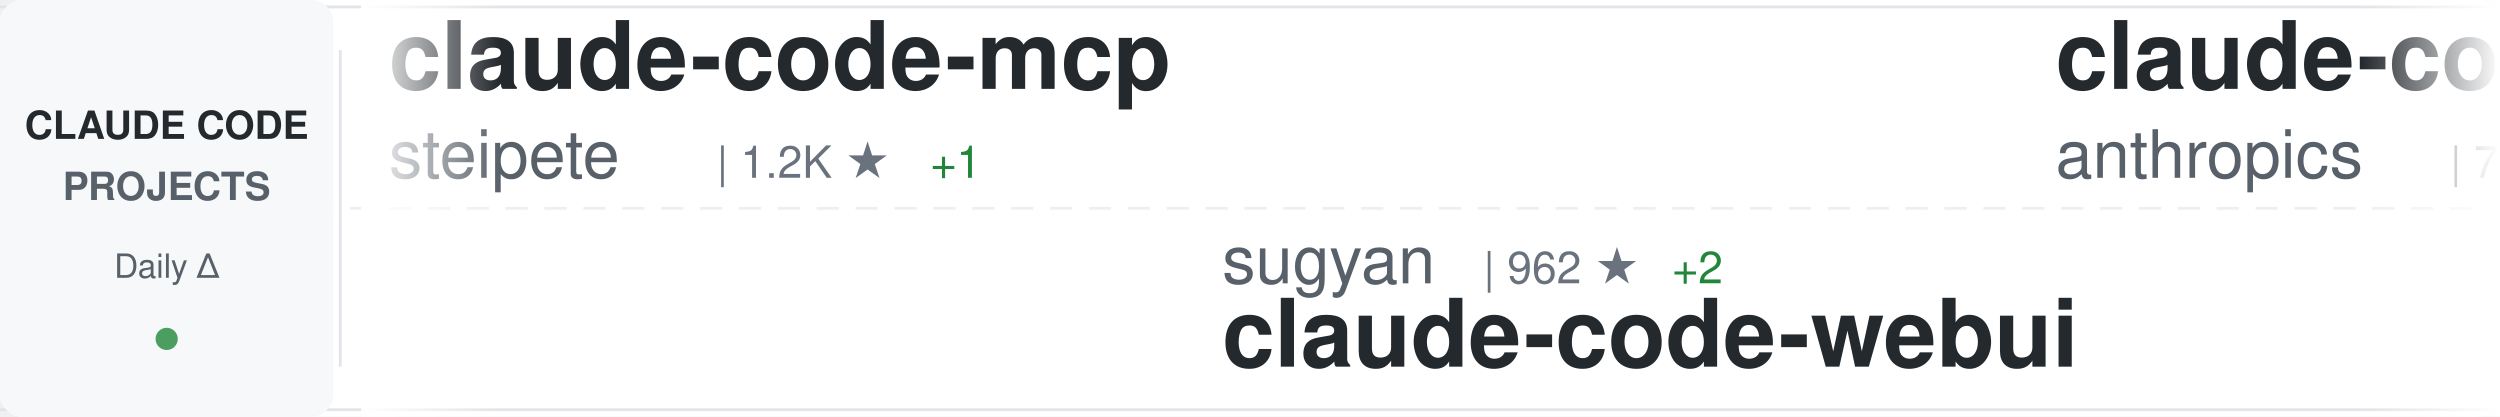
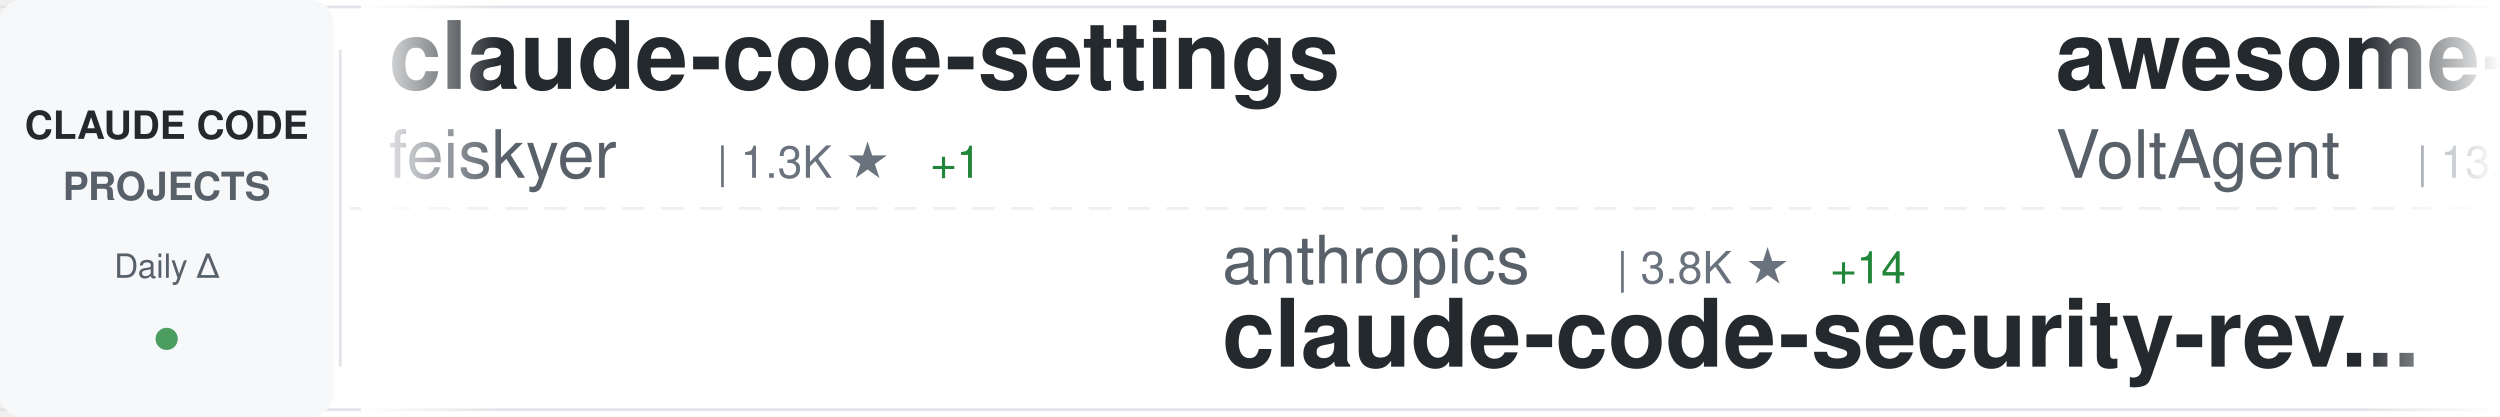
<svg xmlns="http://www.w3.org/2000/svg" width="900" height="150">
  <defs>
    <linearGradient id="awesomeLeftFade" x1="0%" y1="0%" x2="100%" y2="0%">
      <stop offset="0%" style="stop-color:#ffffff;stop-opacity:1" />
      <stop offset="100%" style="stop-color:#ffffff;stop-opacity:0" />
    </linearGradient>
    <linearGradient id="awesomeRightFade" x1="0%" y1="0%" x2="100%" y2="0%">
      <stop offset="0%" style="stop-color:#ffffff;stop-opacity:0" />
      <stop offset="100%" style="stop-color:#ffffff;stop-opacity:1" />
    </linearGradient>
  </defs>
  <rect width="900" height="150" fill="#ffffff" rx="8" />
  <rect x="0" y="2" width="900" height="1" fill="#e1e4e8" />
  <rect x="0" y="147" width="900" height="1" fill="#e1e4e8" />
  <line x1="0" y1="75" x2="900" y2="75" stroke="#e1e4e8" stroke-width="1" stroke-dasharray="8 6" opacity="0.6" />
  <rect x="0" y="0" width="120" height="150" fill="#f6f8fa" rx="8" />
  <text x="60" y="50" font-family="-apple-system, BlinkMacSystemFont, 'Segoe UI', Helvetica, Arial, sans-serif" font-size="14" font-weight="600" fill="#24292e" text-anchor="middle">CLAUDE CODE</text>
  <text x="60" y="72" font-family="-apple-system, BlinkMacSystemFont, 'Segoe UI', Helvetica, Arial, sans-serif" font-size="14" font-weight="600" fill="#586069" text-anchor="middle">PROJECTS</text>
  <text x="60" y="100" font-family="-apple-system, BlinkMacSystemFont, 'Segoe UI', Helvetica, Arial, sans-serif" font-size="12" font-weight="500" fill="#586069" text-anchor="middle">Daily Δ</text>
  <circle cx="60" cy="122" r="4" fill="#22863a" opacity="0.8" />
  <rect x="122" y="18" width="1" height="114" fill="#e1e4e8" />
  <clipPath id="awesomeTickerClip">
    <rect x="130" y="0" width="770" height="150" />
  </clipPath>
  <g clip-path="url(#awesomeTickerClip)">
    <g id="awesomeTickerItems">
      <animateTransform attributeName="transform" attributeType="XML" type="translate" from="0 0" to="-3000 0" dur="54s" repeatCount="indefinite" />
      <g transform="translate(0, 0)">
-         <text x="140" y="32" font-family="-apple-system, BlinkMacSystemFont, 'Segoe UI', Helvetica, Arial, sans-serif" font-size="34" font-weight="600" fill="#24292e">claude-code-mcp</text>
-         <text x="140" y="64" font-family="-apple-system, BlinkMacSystemFont, 'Segoe UI', Helvetica, Arial, sans-serif" font-size="24" font-weight="400" fill="#586069">steipete</text>
-         <text x="258" y="64" font-family="-apple-system, BlinkMacSystemFont, 'Segoe UI', Helvetica, Arial, sans-serif" font-size="16" font-weight="500" fill="#6a737d">| 1.2K ★</text>
+         <text x="140" y="32" font-family="-apple-system, BlinkMacSystemFont, 'Segoe UI', Helvetica, Arial, sans-serif" font-size="34" font-weight="600" fill="#24292e">claude-code-settings</text>
+         <text x="140" y="64" font-family="-apple-system, BlinkMacSystemFont, 'Segoe UI', Helvetica, Arial, sans-serif" font-size="24" font-weight="400" fill="#586069">feiskyer</text>
+         <text x="258" y="64" font-family="-apple-system, BlinkMacSystemFont, 'Segoe UI', Helvetica, Arial, sans-serif" font-size="16" font-weight="500" fill="#6a737d">| 1.3K ★</text>
        <text x="335" y="64" font-family="-apple-system, BlinkMacSystemFont, 'Segoe UI', Helvetica, Arial, sans-serif" font-size="16" font-weight="500" fill="#22863a"> +1</text>
      </g>
      <g transform="translate(300, 0)">
-         <text x="140" y="102" font-family="-apple-system, BlinkMacSystemFont, 'Segoe UI', Helvetica, Arial, sans-serif" font-size="24" font-weight="400" fill="#586069">sugyan</text>
-         <text x="234" y="102" font-family="-apple-system, BlinkMacSystemFont, 'Segoe UI', Helvetica, Arial, sans-serif" font-size="16" font-weight="500" fill="#6a737d">| 962 ★</text>
-         <text x="302" y="102" font-family="-apple-system, BlinkMacSystemFont, 'Segoe UI', Helvetica, Arial, sans-serif" font-size="16" font-weight="500" fill="#22863a"> +2</text>
-         <text x="140" y="132" font-family="-apple-system, BlinkMacSystemFont, 'Segoe UI', Helvetica, Arial, sans-serif" font-size="34" font-weight="600" fill="#24292e">claude-code-webui</text>
+         <text x="140" y="102" font-family="-apple-system, BlinkMacSystemFont, 'Segoe UI', Helvetica, Arial, sans-serif" font-size="24" font-weight="400" fill="#586069">anthropics</text>
+         <text x="282" y="102" font-family="-apple-system, BlinkMacSystemFont, 'Segoe UI', Helvetica, Arial, sans-serif" font-size="16" font-weight="500" fill="#6a737d">| 3.8K ★</text>
+         <text x="359" y="102" font-family="-apple-system, BlinkMacSystemFont, 'Segoe UI', Helvetica, Arial, sans-serif" font-size="16" font-weight="500" fill="#22863a"> +14</text>
+         <text x="140" y="132" font-family="-apple-system, BlinkMacSystemFont, 'Segoe UI', Helvetica, Arial, sans-serif" font-size="34" font-weight="600" fill="#24292e">claude-code-security-rev...</text>
      </g>
      <g transform="translate(600, 0)">
-         <text x="140" y="32" font-family="-apple-system, BlinkMacSystemFont, 'Segoe UI', Helvetica, Arial, sans-serif" font-size="34" font-weight="600" fill="#24292e">claude-code</text>
-         <text x="140" y="64" font-family="-apple-system, BlinkMacSystemFont, 'Segoe UI', Helvetica, Arial, sans-serif" font-size="24" font-weight="400" fill="#586069">anthropics</text>
-         <text x="282" y="64" font-family="-apple-system, BlinkMacSystemFont, 'Segoe UI', Helvetica, Arial, sans-serif" font-size="16" font-weight="500" fill="#6a737d">| 78.2K ★</text>
-         <text x="368" y="64" font-family="-apple-system, BlinkMacSystemFont, 'Segoe UI', Helvetica, Arial, sans-serif" font-size="16" font-weight="500" fill="#22863a"> +333</text>
+         <text x="140" y="32" font-family="-apple-system, BlinkMacSystemFont, 'Segoe UI', Helvetica, Arial, sans-serif" font-size="34" font-weight="600" fill="#24292e">awesome-claude-code-suba...</text>
+         <text x="140" y="64" font-family="-apple-system, BlinkMacSystemFont, 'Segoe UI', Helvetica, Arial, sans-serif" font-size="24" font-weight="400" fill="#586069">VoltAgent</text>
+         <text x="270" y="64" font-family="-apple-system, BlinkMacSystemFont, 'Segoe UI', Helvetica, Arial, sans-serif" font-size="16" font-weight="500" fill="#6a737d">| 13.9K ★</text>
+         <text x="356" y="64" font-family="-apple-system, BlinkMacSystemFont, 'Segoe UI', Helvetica, Arial, sans-serif" font-size="16" font-weight="500" fill="#22863a"> +108</text>
      </g>
      <g transform="translate(900, 0)">
-         <text x="140" y="102" font-family="-apple-system, BlinkMacSystemFont, 'Segoe UI', Helvetica, Arial, sans-serif" font-size="24" font-weight="400" fill="#586069">severity1</text>
-         <text x="270" y="102" font-family="-apple-system, BlinkMacSystemFont, 'Segoe UI', Helvetica, Arial, sans-serif" font-size="16" font-weight="500" fill="#6a737d">| 1.3K ★</text>
-         <text x="347" y="102" font-family="-apple-system, BlinkMacSystemFont, 'Segoe UI', Helvetica, Arial, sans-serif" font-size="16" font-weight="500" fill="#22863a"> +6</text>
-         <text x="140" y="132" font-family="-apple-system, BlinkMacSystemFont, 'Segoe UI', Helvetica, Arial, sans-serif" font-size="34" font-weight="600" fill="#24292e">claude-code-prompt-impro...</text>
+         <text x="140" y="102" font-family="-apple-system, BlinkMacSystemFont, 'Segoe UI', Helvetica, Arial, sans-serif" font-size="24" font-weight="400" fill="#586069">fuergaosi233</text>
+         <text x="306" y="102" font-family="-apple-system, BlinkMacSystemFont, 'Segoe UI', Helvetica, Arial, sans-serif" font-size="16" font-weight="500" fill="#6a737d">| 2.2K ★</text>
+         <text x="383" y="102" font-family="-apple-system, BlinkMacSystemFont, 'Segoe UI', Helvetica, Arial, sans-serif" font-size="16" font-weight="500" fill="#22863a"> +4</text>
+         <text x="140" y="132" font-family="-apple-system, BlinkMacSystemFont, 'Segoe UI', Helvetica, Arial, sans-serif" font-size="34" font-weight="600" fill="#24292e">claude-code-proxy</text>
      </g>
      <g transform="translate(1200, 0)">
-         <text x="140" y="32" font-family="-apple-system, BlinkMacSystemFont, 'Segoe UI', Helvetica, Arial, sans-serif" font-size="34" font-weight="600" fill="#24292e">Claude-Code-Usage-Monito...</text>
-         <text x="140" y="64" font-family="-apple-system, BlinkMacSystemFont, 'Segoe UI', Helvetica, Arial, sans-serif" font-size="24" font-weight="400" fill="#586069">Maciek-roboblog</text>
-         <text x="342" y="64" font-family="-apple-system, BlinkMacSystemFont, 'Segoe UI', Helvetica, Arial, sans-serif" font-size="16" font-weight="500" fill="#6a737d">| 7.0K ★</text>
-         <text x="419" y="64" font-family="-apple-system, BlinkMacSystemFont, 'Segoe UI', Helvetica, Arial, sans-serif" font-size="16" font-weight="500" fill="#22863a"> +13</text>
+         <text x="140" y="32" font-family="-apple-system, BlinkMacSystemFont, 'Segoe UI', Helvetica, Arial, sans-serif" font-size="34" font-weight="600" fill="#24292e">claude-code-source-code-...</text>
+         <text x="140" y="64" font-family="-apple-system, BlinkMacSystemFont, 'Segoe UI', Helvetica, Arial, sans-serif" font-size="24" font-weight="400" fill="#586069">ghuntley</text>
+         <text x="258" y="64" font-family="-apple-system, BlinkMacSystemFont, 'Segoe UI', Helvetica, Arial, sans-serif" font-size="16" font-weight="500" fill="#6a737d">| 860 ★</text>
      </g>
      <g transform="translate(1500, 0)">
-         <text x="140" y="102" font-family="-apple-system, BlinkMacSystemFont, 'Segoe UI', Helvetica, Arial, sans-serif" font-size="24" font-weight="400" fill="#586069">disler</text>
-         <text x="234" y="102" font-family="-apple-system, BlinkMacSystemFont, 'Segoe UI', Helvetica, Arial, sans-serif" font-size="16" font-weight="500" fill="#6a737d">| 1.3K ★</text>
-         <text x="311" y="102" font-family="-apple-system, BlinkMacSystemFont, 'Segoe UI', Helvetica, Arial, sans-serif" font-size="16" font-weight="500" fill="#22863a"> +4</text>
-         <text x="140" y="132" font-family="-apple-system, BlinkMacSystemFont, 'Segoe UI', Helvetica, Arial, sans-serif" font-size="34" font-weight="600" fill="#24292e">claude-code-hooks-multi-...</text>
+         <text x="140" y="102" font-family="-apple-system, BlinkMacSystemFont, 'Segoe UI', Helvetica, Arial, sans-serif" font-size="24" font-weight="400" fill="#586069">PleasePrompto</text>
+         <text x="318" y="102" font-family="-apple-system, BlinkMacSystemFont, 'Segoe UI', Helvetica, Arial, sans-serif" font-size="16" font-weight="500" fill="#6a737d">| 4.5K ★</text>
+         <text x="395" y="102" font-family="-apple-system, BlinkMacSystemFont, 'Segoe UI', Helvetica, Arial, sans-serif" font-size="16" font-weight="500" fill="#22863a"> +42</text>
+         <text x="140" y="132" font-family="-apple-system, BlinkMacSystemFont, 'Segoe UI', Helvetica, Arial, sans-serif" font-size="34" font-weight="600" fill="#24292e">notebooklm-skill</text>
      </g>
      <g transform="translate(1800, 0)">
-         <text x="140" y="32" font-family="-apple-system, BlinkMacSystemFont, 'Segoe UI', Helvetica, Arial, sans-serif" font-size="34" font-weight="600" fill="#24292e">Claude-Code-x-OpenClaw-G...</text>
-         <text x="140" y="64" font-family="-apple-system, BlinkMacSystemFont, 'Segoe UI', Helvetica, Arial, sans-serif" font-size="24" font-weight="400" fill="#586069">KimYx0207</text>
-         <text x="270" y="64" font-family="-apple-system, BlinkMacSystemFont, 'Segoe UI', Helvetica, Arial, sans-serif" font-size="16" font-weight="500" fill="#6a737d">| 2.0K ★</text>
-         <text x="347" y="64" font-family="-apple-system, BlinkMacSystemFont, 'Segoe UI', Helvetica, Arial, sans-serif" font-size="16" font-weight="500" fill="#22863a"> +25</text>
+         <text x="140" y="32" font-family="-apple-system, BlinkMacSystemFont, 'Segoe UI', Helvetica, Arial, sans-serif" font-size="34" font-weight="600" fill="#24292e">claude-code-showcase</text>
+         <text x="140" y="64" font-family="-apple-system, BlinkMacSystemFont, 'Segoe UI', Helvetica, Arial, sans-serif" font-size="24" font-weight="400" fill="#586069">ChrisWiles</text>
+         <text x="282" y="64" font-family="-apple-system, BlinkMacSystemFont, 'Segoe UI', Helvetica, Arial, sans-serif" font-size="16" font-weight="500" fill="#6a737d">| 5.5K ★</text>
+         <text x="359" y="64" font-family="-apple-system, BlinkMacSystemFont, 'Segoe UI', Helvetica, Arial, sans-serif" font-size="16" font-weight="500" fill="#22863a"> +7</text>
      </g>
      <g transform="translate(2100, 0)">
-         <text x="140" y="102" font-family="-apple-system, BlinkMacSystemFont, 'Segoe UI', Helvetica, Arial, sans-serif" font-size="24" font-weight="400" fill="#586069">anthropics</text>
-         <text x="282" y="102" font-family="-apple-system, BlinkMacSystemFont, 'Segoe UI', Helvetica, Arial, sans-serif" font-size="16" font-weight="500" fill="#6a737d">| 5.4K ★</text>
-         <text x="359" y="102" font-family="-apple-system, BlinkMacSystemFont, 'Segoe UI', Helvetica, Arial, sans-serif" font-size="16" font-weight="500" fill="#22863a"> +25</text>
-         <text x="140" y="132" font-family="-apple-system, BlinkMacSystemFont, 'Segoe UI', Helvetica, Arial, sans-serif" font-size="34" font-weight="600" fill="#24292e">claude-agent-sdk-python</text>
+         <text x="140" y="102" font-family="-apple-system, BlinkMacSystemFont, 'Segoe UI', Helvetica, Arial, sans-serif" font-size="24" font-weight="400" fill="#586069">wasabeef</text>
+         <text x="258" y="102" font-family="-apple-system, BlinkMacSystemFont, 'Segoe UI', Helvetica, Arial, sans-serif" font-size="16" font-weight="500" fill="#6a737d">| 1.0K ★</text>
+         <text x="140" y="132" font-family="-apple-system, BlinkMacSystemFont, 'Segoe UI', Helvetica, Arial, sans-serif" font-size="34" font-weight="600" fill="#24292e">claude-code-cookbook</text>
      </g>
      <g transform="translate(2400, 0)">
-         <text x="140" y="32" font-family="-apple-system, BlinkMacSystemFont, 'Segoe UI', Helvetica, Arial, sans-serif" font-size="34" font-weight="600" fill="#24292e">claudecodeui</text>
-         <text x="140" y="64" font-family="-apple-system, BlinkMacSystemFont, 'Segoe UI', Helvetica, Arial, sans-serif" font-size="24" font-weight="400" fill="#586069">siteboon</text>
-         <text x="258" y="64" font-family="-apple-system, BlinkMacSystemFont, 'Segoe UI', Helvetica, Arial, sans-serif" font-size="16" font-weight="500" fill="#6a737d">| 8.5K ★</text>
-         <text x="335" y="64" font-family="-apple-system, BlinkMacSystemFont, 'Segoe UI', Helvetica, Arial, sans-serif" font-size="16" font-weight="500" fill="#22863a"> +39</text>
+         <text x="140" y="32" font-family="-apple-system, BlinkMacSystemFont, 'Segoe UI', Helvetica, Arial, sans-serif" font-size="34" font-weight="600" fill="#24292e">claude-code-hub</text>
+         <text x="140" y="64" font-family="-apple-system, BlinkMacSystemFont, 'Segoe UI', Helvetica, Arial, sans-serif" font-size="24" font-weight="400" fill="#586069">ding113</text>
+         <text x="246" y="64" font-family="-apple-system, BlinkMacSystemFont, 'Segoe UI', Helvetica, Arial, sans-serif" font-size="16" font-weight="500" fill="#6a737d">| 1.9K ★</text>
+         <text x="323" y="64" font-family="-apple-system, BlinkMacSystemFont, 'Segoe UI', Helvetica, Arial, sans-serif" font-size="16" font-weight="500" fill="#22863a"> +23</text>
      </g>
      <g transform="translate(2700, 0)">
-         <text x="140" y="102" font-family="-apple-system, BlinkMacSystemFont, 'Segoe UI', Helvetica, Arial, sans-serif" font-size="24" font-weight="400" fill="#586069">shareAI-lab</text>
-         <text x="294" y="102" font-family="-apple-system, BlinkMacSystemFont, 'Segoe UI', Helvetica, Arial, sans-serif" font-size="16" font-weight="500" fill="#6a737d">| 27.7K ★</text>
-         <text x="380" y="102" font-family="-apple-system, BlinkMacSystemFont, 'Segoe UI', Helvetica, Arial, sans-serif" font-size="16" font-weight="500" fill="#22863a"> +906</text>
-         <text x="140" y="132" font-family="-apple-system, BlinkMacSystemFont, 'Segoe UI', Helvetica, Arial, sans-serif" font-size="34" font-weight="600" fill="#24292e">learn-claude-code</text>
+         <text x="140" y="102" font-family="-apple-system, BlinkMacSystemFont, 'Segoe UI', Helvetica, Arial, sans-serif" font-size="24" font-weight="400" fill="#586069">jarrodwatts</text>
+         <text x="294" y="102" font-family="-apple-system, BlinkMacSystemFont, 'Segoe UI', Helvetica, Arial, sans-serif" font-size="16" font-weight="500" fill="#6a737d">| 980 ★</text>
+         <text x="140" y="132" font-family="-apple-system, BlinkMacSystemFont, 'Segoe UI', Helvetica, Arial, sans-serif" font-size="34" font-weight="600" fill="#24292e">claude-code-config</text>
      </g>
      <g transform="translate(3000, 0)">
-         <text x="140" y="32" font-family="-apple-system, BlinkMacSystemFont, 'Segoe UI', Helvetica, Arial, sans-serif" font-size="34" font-weight="600" fill="#24292e">claude-code-mcp</text>
-         <text x="140" y="64" font-family="-apple-system, BlinkMacSystemFont, 'Segoe UI', Helvetica, Arial, sans-serif" font-size="24" font-weight="400" fill="#586069">steipete</text>
-         <text x="258" y="64" font-family="-apple-system, BlinkMacSystemFont, 'Segoe UI', Helvetica, Arial, sans-serif" font-size="16" font-weight="500" fill="#6a737d">| 1.2K ★</text>
+         <text x="140" y="32" font-family="-apple-system, BlinkMacSystemFont, 'Segoe UI', Helvetica, Arial, sans-serif" font-size="34" font-weight="600" fill="#24292e">claude-code-settings</text>
+         <text x="140" y="64" font-family="-apple-system, BlinkMacSystemFont, 'Segoe UI', Helvetica, Arial, sans-serif" font-size="24" font-weight="400" fill="#586069">feiskyer</text>
+         <text x="258" y="64" font-family="-apple-system, BlinkMacSystemFont, 'Segoe UI', Helvetica, Arial, sans-serif" font-size="16" font-weight="500" fill="#6a737d">| 1.3K ★</text>
        <text x="335" y="64" font-family="-apple-system, BlinkMacSystemFont, 'Segoe UI', Helvetica, Arial, sans-serif" font-size="16" font-weight="500" fill="#22863a"> +1</text>
      </g>
      <g transform="translate(3300, 0)">
-         <text x="140" y="102" font-family="-apple-system, BlinkMacSystemFont, 'Segoe UI', Helvetica, Arial, sans-serif" font-size="24" font-weight="400" fill="#586069">sugyan</text>
-         <text x="234" y="102" font-family="-apple-system, BlinkMacSystemFont, 'Segoe UI', Helvetica, Arial, sans-serif" font-size="16" font-weight="500" fill="#6a737d">| 962 ★</text>
-         <text x="302" y="102" font-family="-apple-system, BlinkMacSystemFont, 'Segoe UI', Helvetica, Arial, sans-serif" font-size="16" font-weight="500" fill="#22863a"> +2</text>
-         <text x="140" y="132" font-family="-apple-system, BlinkMacSystemFont, 'Segoe UI', Helvetica, Arial, sans-serif" font-size="34" font-weight="600" fill="#24292e">claude-code-webui</text>
+         <text x="140" y="102" font-family="-apple-system, BlinkMacSystemFont, 'Segoe UI', Helvetica, Arial, sans-serif" font-size="24" font-weight="400" fill="#586069">anthropics</text>
+         <text x="282" y="102" font-family="-apple-system, BlinkMacSystemFont, 'Segoe UI', Helvetica, Arial, sans-serif" font-size="16" font-weight="500" fill="#6a737d">| 3.8K ★</text>
+         <text x="359" y="102" font-family="-apple-system, BlinkMacSystemFont, 'Segoe UI', Helvetica, Arial, sans-serif" font-size="16" font-weight="500" fill="#22863a"> +14</text>
+         <text x="140" y="132" font-family="-apple-system, BlinkMacSystemFont, 'Segoe UI', Helvetica, Arial, sans-serif" font-size="34" font-weight="600" fill="#24292e">claude-code-security-rev...</text>
      </g>
      <g transform="translate(3600, 0)">
-         <text x="140" y="32" font-family="-apple-system, BlinkMacSystemFont, 'Segoe UI', Helvetica, Arial, sans-serif" font-size="34" font-weight="600" fill="#24292e">claude-code</text>
-         <text x="140" y="64" font-family="-apple-system, BlinkMacSystemFont, 'Segoe UI', Helvetica, Arial, sans-serif" font-size="24" font-weight="400" fill="#586069">anthropics</text>
-         <text x="282" y="64" font-family="-apple-system, BlinkMacSystemFont, 'Segoe UI', Helvetica, Arial, sans-serif" font-size="16" font-weight="500" fill="#6a737d">| 78.2K ★</text>
-         <text x="368" y="64" font-family="-apple-system, BlinkMacSystemFont, 'Segoe UI', Helvetica, Arial, sans-serif" font-size="16" font-weight="500" fill="#22863a"> +333</text>
+         <text x="140" y="32" font-family="-apple-system, BlinkMacSystemFont, 'Segoe UI', Helvetica, Arial, sans-serif" font-size="34" font-weight="600" fill="#24292e">awesome-claude-code-suba...</text>
+         <text x="140" y="64" font-family="-apple-system, BlinkMacSystemFont, 'Segoe UI', Helvetica, Arial, sans-serif" font-size="24" font-weight="400" fill="#586069">VoltAgent</text>
+         <text x="270" y="64" font-family="-apple-system, BlinkMacSystemFont, 'Segoe UI', Helvetica, Arial, sans-serif" font-size="16" font-weight="500" fill="#6a737d">| 13.9K ★</text>
+         <text x="356" y="64" font-family="-apple-system, BlinkMacSystemFont, 'Segoe UI', Helvetica, Arial, sans-serif" font-size="16" font-weight="500" fill="#22863a"> +108</text>
      </g>
      <g transform="translate(3900, 0)">
-         <text x="140" y="102" font-family="-apple-system, BlinkMacSystemFont, 'Segoe UI', Helvetica, Arial, sans-serif" font-size="24" font-weight="400" fill="#586069">severity1</text>
-         <text x="270" y="102" font-family="-apple-system, BlinkMacSystemFont, 'Segoe UI', Helvetica, Arial, sans-serif" font-size="16" font-weight="500" fill="#6a737d">| 1.3K ★</text>
-         <text x="347" y="102" font-family="-apple-system, BlinkMacSystemFont, 'Segoe UI', Helvetica, Arial, sans-serif" font-size="16" font-weight="500" fill="#22863a"> +6</text>
-         <text x="140" y="132" font-family="-apple-system, BlinkMacSystemFont, 'Segoe UI', Helvetica, Arial, sans-serif" font-size="34" font-weight="600" fill="#24292e">claude-code-prompt-impro...</text>
+         <text x="140" y="102" font-family="-apple-system, BlinkMacSystemFont, 'Segoe UI', Helvetica, Arial, sans-serif" font-size="24" font-weight="400" fill="#586069">fuergaosi233</text>
+         <text x="306" y="102" font-family="-apple-system, BlinkMacSystemFont, 'Segoe UI', Helvetica, Arial, sans-serif" font-size="16" font-weight="500" fill="#6a737d">| 2.2K ★</text>
+         <text x="383" y="102" font-family="-apple-system, BlinkMacSystemFont, 'Segoe UI', Helvetica, Arial, sans-serif" font-size="16" font-weight="500" fill="#22863a"> +4</text>
+         <text x="140" y="132" font-family="-apple-system, BlinkMacSystemFont, 'Segoe UI', Helvetica, Arial, sans-serif" font-size="34" font-weight="600" fill="#24292e">claude-code-proxy</text>
      </g>
    </g>
  </g>
  <rect x="130" y="0" width="50" height="150" fill="url(#awesomeLeftFade)" />
  <rect x="850" y="0" width="50" height="150" fill="url(#awesomeRightFade)" />
</svg>
